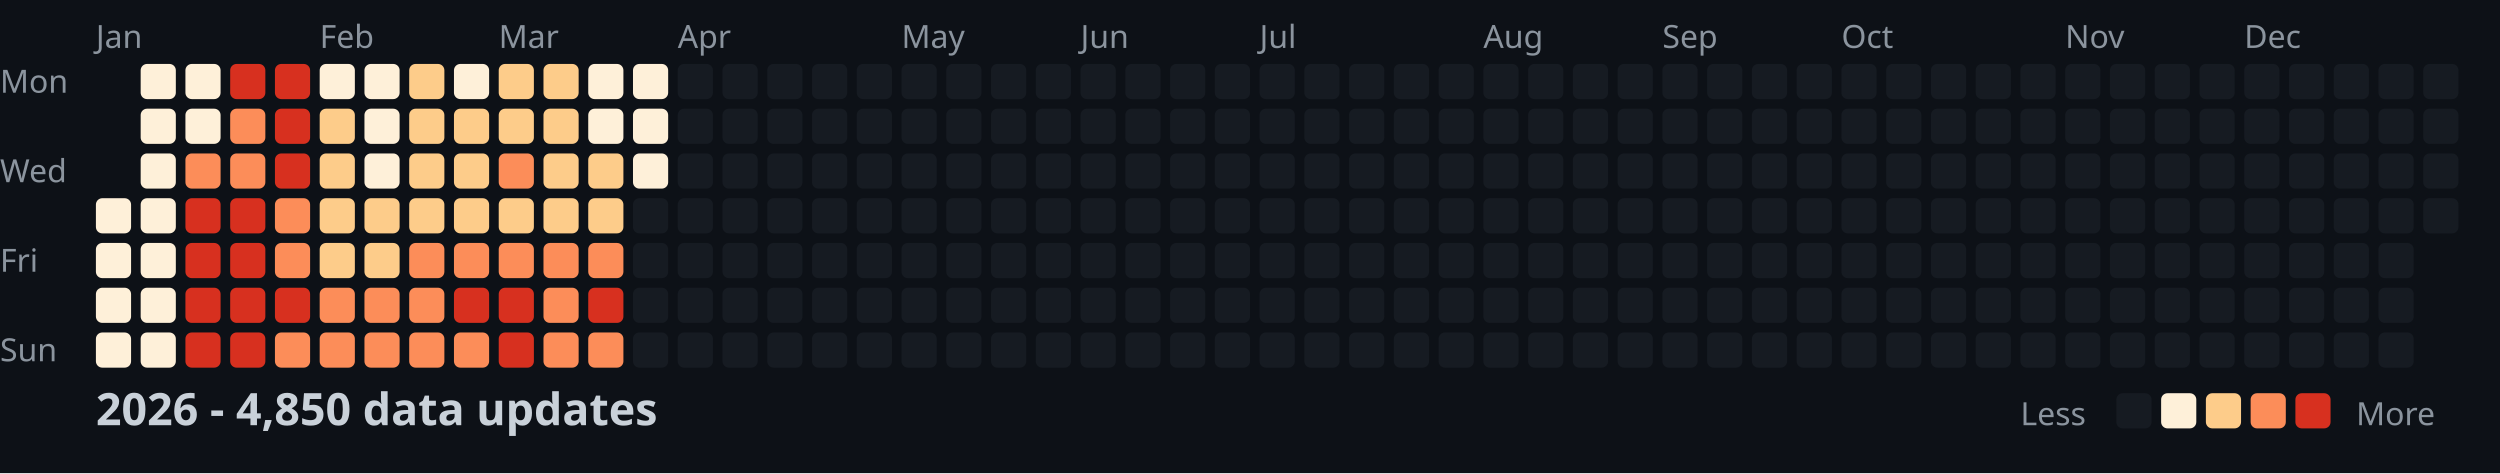
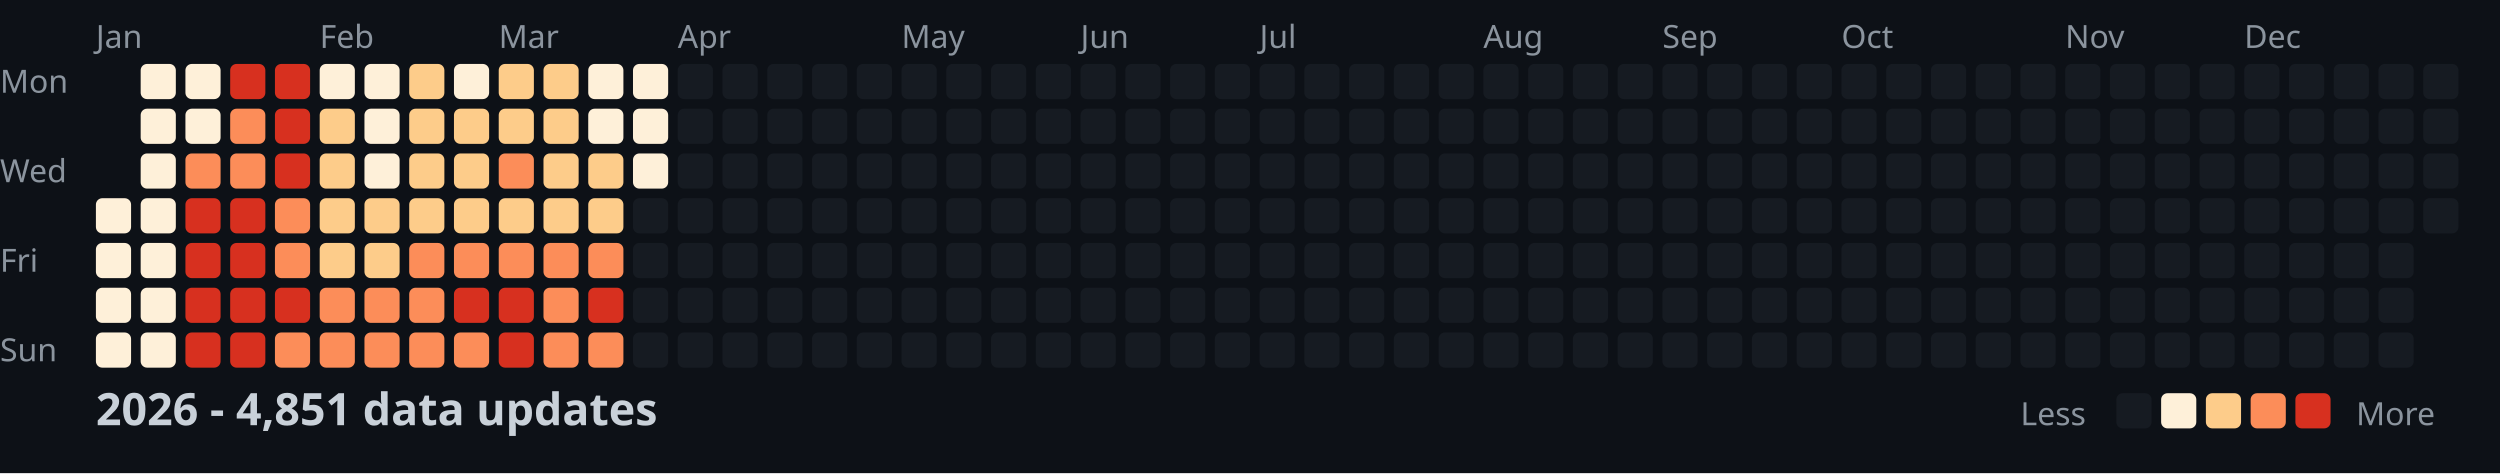
<svg xmlns="http://www.w3.org/2000/svg" width="782" height="148">
  <style>
    .month { font: 10px sans-serif; fill: #8b949e; }
    .day { font: 10px sans-serif; fill: #8b949e; }
    .title { font: bold 14px sans-serif; fill: #c9d1d9; }
    .legend { font: 10px sans-serif; fill: #8b949e; }
  </style>
  <rect width="100%" height="100%" fill="#0d1117" />
  <text x="0" y="29" class="day">Mon</text>
  <text x="0" y="57" class="day">Wed</text>
  <text x="0" y="85" class="day">Fri</text>
  <text x="0" y="113" class="day">Sun</text>
  <text x="30" y="15" class="month">Jan</text>
  <text x="100" y="15" class="month">Feb</text>
  <text x="156" y="15" class="month">Mar</text>
  <text x="212" y="15" class="month">Apr</text>
  <text x="282" y="15" class="month">May</text>
  <text x="338" y="15" class="month">Jun</text>
  <text x="394" y="15" class="month">Jul</text>
  <text x="464" y="15" class="month">Aug</text>
  <text x="520" y="15" class="month">Sep</text>
  <text x="576" y="15" class="month">Oct</text>
  <text x="646" y="15" class="month">Nov</text>
  <text x="702" y="15" class="month">Dec</text>
  <rect x="30" y="62" width="11" height="11" fill="#fef0d9" rx="2" />
  <rect x="30" y="76" width="11" height="11" fill="#fef0d9" rx="2" />
  <rect x="30" y="90" width="11" height="11" fill="#fef0d9" rx="2" />
  <rect x="30" y="104" width="11" height="11" fill="#fef0d9" rx="2" />
  <rect x="44" y="20" width="11" height="11" fill="#fef0d9" rx="2" />
  <rect x="44" y="34" width="11" height="11" fill="#fef0d9" rx="2" />
  <rect x="44" y="48" width="11" height="11" fill="#fef0d9" rx="2" />
  <rect x="44" y="62" width="11" height="11" fill="#fef0d9" rx="2" />
  <rect x="44" y="76" width="11" height="11" fill="#fef0d9" rx="2" />
  <rect x="44" y="90" width="11" height="11" fill="#fef0d9" rx="2" />
  <rect x="44" y="104" width="11" height="11" fill="#fef0d9" rx="2" />
  <rect x="58" y="20" width="11" height="11" fill="#fef0d9" rx="2" />
  <rect x="58" y="34" width="11" height="11" fill="#fef0d9" rx="2" />
  <rect x="58" y="48" width="11" height="11" fill="#fc8d59" rx="2" />
  <rect x="58" y="62" width="11" height="11" fill="#d7301f" rx="2" />
  <rect x="58" y="76" width="11" height="11" fill="#d7301f" rx="2" />
  <rect x="58" y="90" width="11" height="11" fill="#d7301f" rx="2" />
  <rect x="58" y="104" width="11" height="11" fill="#d7301f" rx="2" />
  <rect x="72" y="20" width="11" height="11" fill="#d7301f" rx="2" />
  <rect x="72" y="34" width="11" height="11" fill="#fc8d59" rx="2" />
  <rect x="72" y="48" width="11" height="11" fill="#fc8d59" rx="2" />
  <rect x="72" y="62" width="11" height="11" fill="#d7301f" rx="2" />
  <rect x="72" y="76" width="11" height="11" fill="#d7301f" rx="2" />
  <rect x="72" y="90" width="11" height="11" fill="#d7301f" rx="2" />
  <rect x="72" y="104" width="11" height="11" fill="#d7301f" rx="2" />
  <rect x="86" y="20" width="11" height="11" fill="#d7301f" rx="2" />
  <rect x="86" y="34" width="11" height="11" fill="#d7301f" rx="2" />
  <rect x="86" y="48" width="11" height="11" fill="#d7301f" rx="2" />
  <rect x="86" y="62" width="11" height="11" fill="#fc8d59" rx="2" />
  <rect x="86" y="76" width="11" height="11" fill="#fc8d59" rx="2" />
  <rect x="86" y="90" width="11" height="11" fill="#d7301f" rx="2" />
  <rect x="86" y="104" width="11" height="11" fill="#fc8d59" rx="2" />
  <rect x="100" y="20" width="11" height="11" fill="#fef0d9" rx="2" />
  <rect x="100" y="34" width="11" height="11" fill="#fdcc8a" rx="2" />
  <rect x="100" y="48" width="11" height="11" fill="#fdcc8a" rx="2" />
  <rect x="100" y="62" width="11" height="11" fill="#fdcc8a" rx="2" />
  <rect x="100" y="76" width="11" height="11" fill="#fdcc8a" rx="2" />
  <rect x="100" y="90" width="11" height="11" fill="#fc8d59" rx="2" />
  <rect x="100" y="104" width="11" height="11" fill="#fc8d59" rx="2" />
  <rect x="114" y="20" width="11" height="11" fill="#fef0d9" rx="2" />
  <rect x="114" y="34" width="11" height="11" fill="#fef0d9" rx="2" />
  <rect x="114" y="48" width="11" height="11" fill="#fef0d9" rx="2" />
  <rect x="114" y="62" width="11" height="11" fill="#fdcc8a" rx="2" />
  <rect x="114" y="76" width="11" height="11" fill="#fdcc8a" rx="2" />
  <rect x="114" y="90" width="11" height="11" fill="#fc8d59" rx="2" />
  <rect x="114" y="104" width="11" height="11" fill="#fc8d59" rx="2" />
  <rect x="128" y="20" width="11" height="11" fill="#fdcc8a" rx="2" />
  <rect x="128" y="34" width="11" height="11" fill="#fdcc8a" rx="2" />
  <rect x="128" y="48" width="11" height="11" fill="#fdcc8a" rx="2" />
  <rect x="128" y="62" width="11" height="11" fill="#fdcc8a" rx="2" />
  <rect x="128" y="76" width="11" height="11" fill="#fc8d59" rx="2" />
  <rect x="128" y="90" width="11" height="11" fill="#fc8d59" rx="2" />
  <rect x="128" y="104" width="11" height="11" fill="#fc8d59" rx="2" />
  <rect x="142" y="20" width="11" height="11" fill="#fef0d9" rx="2" />
  <rect x="142" y="34" width="11" height="11" fill="#fdcc8a" rx="2" />
  <rect x="142" y="48" width="11" height="11" fill="#fdcc8a" rx="2" />
  <rect x="142" y="62" width="11" height="11" fill="#fdcc8a" rx="2" />
  <rect x="142" y="76" width="11" height="11" fill="#fc8d59" rx="2" />
  <rect x="142" y="90" width="11" height="11" fill="#d7301f" rx="2" />
  <rect x="142" y="104" width="11" height="11" fill="#fc8d59" rx="2" />
  <rect x="156" y="20" width="11" height="11" fill="#fdcc8a" rx="2" />
  <rect x="156" y="34" width="11" height="11" fill="#fdcc8a" rx="2" />
  <rect x="156" y="48" width="11" height="11" fill="#fc8d59" rx="2" />
  <rect x="156" y="62" width="11" height="11" fill="#fdcc8a" rx="2" />
  <rect x="156" y="76" width="11" height="11" fill="#fc8d59" rx="2" />
  <rect x="156" y="90" width="11" height="11" fill="#d7301f" rx="2" />
  <rect x="156" y="104" width="11" height="11" fill="#d7301f" rx="2" />
  <rect x="170" y="20" width="11" height="11" fill="#fdcc8a" rx="2" />
  <rect x="170" y="34" width="11" height="11" fill="#fdcc8a" rx="2" />
  <rect x="170" y="48" width="11" height="11" fill="#fdcc8a" rx="2" />
  <rect x="170" y="62" width="11" height="11" fill="#fdcc8a" rx="2" />
  <rect x="170" y="76" width="11" height="11" fill="#fc8d59" rx="2" />
  <rect x="170" y="90" width="11" height="11" fill="#fc8d59" rx="2" />
  <rect x="170" y="104" width="11" height="11" fill="#fc8d59" rx="2" />
  <rect x="184" y="20" width="11" height="11" fill="#fef0d9" rx="2" />
  <rect x="184" y="34" width="11" height="11" fill="#fef0d9" rx="2" />
  <rect x="184" y="48" width="11" height="11" fill="#fdcc8a" rx="2" />
  <rect x="184" y="62" width="11" height="11" fill="#fdcc8a" rx="2" />
  <rect x="184" y="76" width="11" height="11" fill="#fc8d59" rx="2" />
  <rect x="184" y="90" width="11" height="11" fill="#d7301f" rx="2" />
  <rect x="184" y="104" width="11" height="11" fill="#fc8d59" rx="2" />
  <rect x="198" y="20" width="11" height="11" fill="#fef0d9" rx="2" />
  <rect x="198" y="34" width="11" height="11" fill="#fef0d9" rx="2" />
  <rect x="198" y="48" width="11" height="11" fill="#fef0d9" rx="2" />
  <rect x="198" y="62" width="11" height="11" fill="#161b22" rx="2" />
  <rect x="198" y="76" width="11" height="11" fill="#161b22" rx="2" />
  <rect x="198" y="90" width="11" height="11" fill="#161b22" rx="2" />
  <rect x="198" y="104" width="11" height="11" fill="#161b22" rx="2" />
  <rect x="212" y="20" width="11" height="11" fill="#161b22" rx="2" />
  <rect x="212" y="34" width="11" height="11" fill="#161b22" rx="2" />
  <rect x="212" y="48" width="11" height="11" fill="#161b22" rx="2" />
  <rect x="212" y="62" width="11" height="11" fill="#161b22" rx="2" />
  <rect x="212" y="76" width="11" height="11" fill="#161b22" rx="2" />
  <rect x="212" y="90" width="11" height="11" fill="#161b22" rx="2" />
  <rect x="212" y="104" width="11" height="11" fill="#161b22" rx="2" />
  <rect x="226" y="20" width="11" height="11" fill="#161b22" rx="2" />
  <rect x="226" y="34" width="11" height="11" fill="#161b22" rx="2" />
  <rect x="226" y="48" width="11" height="11" fill="#161b22" rx="2" />
  <rect x="226" y="62" width="11" height="11" fill="#161b22" rx="2" />
  <rect x="226" y="76" width="11" height="11" fill="#161b22" rx="2" />
  <rect x="226" y="90" width="11" height="11" fill="#161b22" rx="2" />
  <rect x="226" y="104" width="11" height="11" fill="#161b22" rx="2" />
  <rect x="240" y="20" width="11" height="11" fill="#161b22" rx="2" />
  <rect x="240" y="34" width="11" height="11" fill="#161b22" rx="2" />
  <rect x="240" y="48" width="11" height="11" fill="#161b22" rx="2" />
  <rect x="240" y="62" width="11" height="11" fill="#161b22" rx="2" />
  <rect x="240" y="76" width="11" height="11" fill="#161b22" rx="2" />
  <rect x="240" y="90" width="11" height="11" fill="#161b22" rx="2" />
  <rect x="240" y="104" width="11" height="11" fill="#161b22" rx="2" />
  <rect x="254" y="20" width="11" height="11" fill="#161b22" rx="2" />
  <rect x="254" y="34" width="11" height="11" fill="#161b22" rx="2" />
  <rect x="254" y="48" width="11" height="11" fill="#161b22" rx="2" />
  <rect x="254" y="62" width="11" height="11" fill="#161b22" rx="2" />
  <rect x="254" y="76" width="11" height="11" fill="#161b22" rx="2" />
  <rect x="254" y="90" width="11" height="11" fill="#161b22" rx="2" />
  <rect x="254" y="104" width="11" height="11" fill="#161b22" rx="2" />
  <rect x="268" y="20" width="11" height="11" fill="#161b22" rx="2" />
  <rect x="268" y="34" width="11" height="11" fill="#161b22" rx="2" />
  <rect x="268" y="48" width="11" height="11" fill="#161b22" rx="2" />
  <rect x="268" y="62" width="11" height="11" fill="#161b22" rx="2" />
  <rect x="268" y="76" width="11" height="11" fill="#161b22" rx="2" />
  <rect x="268" y="90" width="11" height="11" fill="#161b22" rx="2" />
  <rect x="268" y="104" width="11" height="11" fill="#161b22" rx="2" />
  <rect x="282" y="20" width="11" height="11" fill="#161b22" rx="2" />
  <rect x="282" y="34" width="11" height="11" fill="#161b22" rx="2" />
  <rect x="282" y="48" width="11" height="11" fill="#161b22" rx="2" />
  <rect x="282" y="62" width="11" height="11" fill="#161b22" rx="2" />
  <rect x="282" y="76" width="11" height="11" fill="#161b22" rx="2" />
  <rect x="282" y="90" width="11" height="11" fill="#161b22" rx="2" />
  <rect x="282" y="104" width="11" height="11" fill="#161b22" rx="2" />
  <rect x="296" y="20" width="11" height="11" fill="#161b22" rx="2" />
  <rect x="296" y="34" width="11" height="11" fill="#161b22" rx="2" />
  <rect x="296" y="48" width="11" height="11" fill="#161b22" rx="2" />
  <rect x="296" y="62" width="11" height="11" fill="#161b22" rx="2" />
  <rect x="296" y="76" width="11" height="11" fill="#161b22" rx="2" />
  <rect x="296" y="90" width="11" height="11" fill="#161b22" rx="2" />
  <rect x="296" y="104" width="11" height="11" fill="#161b22" rx="2" />
  <rect x="310" y="20" width="11" height="11" fill="#161b22" rx="2" />
  <rect x="310" y="34" width="11" height="11" fill="#161b22" rx="2" />
  <rect x="310" y="48" width="11" height="11" fill="#161b22" rx="2" />
  <rect x="310" y="62" width="11" height="11" fill="#161b22" rx="2" />
  <rect x="310" y="76" width="11" height="11" fill="#161b22" rx="2" />
  <rect x="310" y="90" width="11" height="11" fill="#161b22" rx="2" />
  <rect x="310" y="104" width="11" height="11" fill="#161b22" rx="2" />
  <rect x="324" y="20" width="11" height="11" fill="#161b22" rx="2" />
  <rect x="324" y="34" width="11" height="11" fill="#161b22" rx="2" />
  <rect x="324" y="48" width="11" height="11" fill="#161b22" rx="2" />
  <rect x="324" y="62" width="11" height="11" fill="#161b22" rx="2" />
  <rect x="324" y="76" width="11" height="11" fill="#161b22" rx="2" />
  <rect x="324" y="90" width="11" height="11" fill="#161b22" rx="2" />
  <rect x="324" y="104" width="11" height="11" fill="#161b22" rx="2" />
  <rect x="338" y="20" width="11" height="11" fill="#161b22" rx="2" />
  <rect x="338" y="34" width="11" height="11" fill="#161b22" rx="2" />
  <rect x="338" y="48" width="11" height="11" fill="#161b22" rx="2" />
  <rect x="338" y="62" width="11" height="11" fill="#161b22" rx="2" />
  <rect x="338" y="76" width="11" height="11" fill="#161b22" rx="2" />
  <rect x="338" y="90" width="11" height="11" fill="#161b22" rx="2" />
  <rect x="338" y="104" width="11" height="11" fill="#161b22" rx="2" />
  <rect x="352" y="20" width="11" height="11" fill="#161b22" rx="2" />
  <rect x="352" y="34" width="11" height="11" fill="#161b22" rx="2" />
  <rect x="352" y="48" width="11" height="11" fill="#161b22" rx="2" />
  <rect x="352" y="62" width="11" height="11" fill="#161b22" rx="2" />
  <rect x="352" y="76" width="11" height="11" fill="#161b22" rx="2" />
  <rect x="352" y="90" width="11" height="11" fill="#161b22" rx="2" />
  <rect x="352" y="104" width="11" height="11" fill="#161b22" rx="2" />
  <rect x="366" y="20" width="11" height="11" fill="#161b22" rx="2" />
  <rect x="366" y="34" width="11" height="11" fill="#161b22" rx="2" />
  <rect x="366" y="48" width="11" height="11" fill="#161b22" rx="2" />
  <rect x="366" y="62" width="11" height="11" fill="#161b22" rx="2" />
  <rect x="366" y="76" width="11" height="11" fill="#161b22" rx="2" />
  <rect x="366" y="90" width="11" height="11" fill="#161b22" rx="2" />
  <rect x="366" y="104" width="11" height="11" fill="#161b22" rx="2" />
  <rect x="380" y="20" width="11" height="11" fill="#161b22" rx="2" />
  <rect x="380" y="34" width="11" height="11" fill="#161b22" rx="2" />
  <rect x="380" y="48" width="11" height="11" fill="#161b22" rx="2" />
  <rect x="380" y="62" width="11" height="11" fill="#161b22" rx="2" />
  <rect x="380" y="76" width="11" height="11" fill="#161b22" rx="2" />
  <rect x="380" y="90" width="11" height="11" fill="#161b22" rx="2" />
  <rect x="380" y="104" width="11" height="11" fill="#161b22" rx="2" />
  <rect x="394" y="20" width="11" height="11" fill="#161b22" rx="2" />
  <rect x="394" y="34" width="11" height="11" fill="#161b22" rx="2" />
  <rect x="394" y="48" width="11" height="11" fill="#161b22" rx="2" />
  <rect x="394" y="62" width="11" height="11" fill="#161b22" rx="2" />
  <rect x="394" y="76" width="11" height="11" fill="#161b22" rx="2" />
  <rect x="394" y="90" width="11" height="11" fill="#161b22" rx="2" />
  <rect x="394" y="104" width="11" height="11" fill="#161b22" rx="2" />
  <rect x="408" y="20" width="11" height="11" fill="#161b22" rx="2" />
  <rect x="408" y="34" width="11" height="11" fill="#161b22" rx="2" />
  <rect x="408" y="48" width="11" height="11" fill="#161b22" rx="2" />
  <rect x="408" y="62" width="11" height="11" fill="#161b22" rx="2" />
  <rect x="408" y="76" width="11" height="11" fill="#161b22" rx="2" />
  <rect x="408" y="90" width="11" height="11" fill="#161b22" rx="2" />
  <rect x="408" y="104" width="11" height="11" fill="#161b22" rx="2" />
  <rect x="422" y="20" width="11" height="11" fill="#161b22" rx="2" />
  <rect x="422" y="34" width="11" height="11" fill="#161b22" rx="2" />
  <rect x="422" y="48" width="11" height="11" fill="#161b22" rx="2" />
  <rect x="422" y="62" width="11" height="11" fill="#161b22" rx="2" />
  <rect x="422" y="76" width="11" height="11" fill="#161b22" rx="2" />
  <rect x="422" y="90" width="11" height="11" fill="#161b22" rx="2" />
  <rect x="422" y="104" width="11" height="11" fill="#161b22" rx="2" />
  <rect x="436" y="20" width="11" height="11" fill="#161b22" rx="2" />
  <rect x="436" y="34" width="11" height="11" fill="#161b22" rx="2" />
  <rect x="436" y="48" width="11" height="11" fill="#161b22" rx="2" />
  <rect x="436" y="62" width="11" height="11" fill="#161b22" rx="2" />
  <rect x="436" y="76" width="11" height="11" fill="#161b22" rx="2" />
  <rect x="436" y="90" width="11" height="11" fill="#161b22" rx="2" />
  <rect x="436" y="104" width="11" height="11" fill="#161b22" rx="2" />
  <rect x="450" y="20" width="11" height="11" fill="#161b22" rx="2" />
  <rect x="450" y="34" width="11" height="11" fill="#161b22" rx="2" />
  <rect x="450" y="48" width="11" height="11" fill="#161b22" rx="2" />
  <rect x="450" y="62" width="11" height="11" fill="#161b22" rx="2" />
  <rect x="450" y="76" width="11" height="11" fill="#161b22" rx="2" />
  <rect x="450" y="90" width="11" height="11" fill="#161b22" rx="2" />
  <rect x="450" y="104" width="11" height="11" fill="#161b22" rx="2" />
  <rect x="464" y="20" width="11" height="11" fill="#161b22" rx="2" />
  <rect x="464" y="34" width="11" height="11" fill="#161b22" rx="2" />
  <rect x="464" y="48" width="11" height="11" fill="#161b22" rx="2" />
  <rect x="464" y="62" width="11" height="11" fill="#161b22" rx="2" />
  <rect x="464" y="76" width="11" height="11" fill="#161b22" rx="2" />
  <rect x="464" y="90" width="11" height="11" fill="#161b22" rx="2" />
  <rect x="464" y="104" width="11" height="11" fill="#161b22" rx="2" />
  <rect x="478" y="20" width="11" height="11" fill="#161b22" rx="2" />
  <rect x="478" y="34" width="11" height="11" fill="#161b22" rx="2" />
  <rect x="478" y="48" width="11" height="11" fill="#161b22" rx="2" />
  <rect x="478" y="62" width="11" height="11" fill="#161b22" rx="2" />
  <rect x="478" y="76" width="11" height="11" fill="#161b22" rx="2" />
  <rect x="478" y="90" width="11" height="11" fill="#161b22" rx="2" />
  <rect x="478" y="104" width="11" height="11" fill="#161b22" rx="2" />
  <rect x="492" y="20" width="11" height="11" fill="#161b22" rx="2" />
  <rect x="492" y="34" width="11" height="11" fill="#161b22" rx="2" />
  <rect x="492" y="48" width="11" height="11" fill="#161b22" rx="2" />
  <rect x="492" y="62" width="11" height="11" fill="#161b22" rx="2" />
  <rect x="492" y="76" width="11" height="11" fill="#161b22" rx="2" />
  <rect x="492" y="90" width="11" height="11" fill="#161b22" rx="2" />
  <rect x="492" y="104" width="11" height="11" fill="#161b22" rx="2" />
  <rect x="506" y="20" width="11" height="11" fill="#161b22" rx="2" />
  <rect x="506" y="34" width="11" height="11" fill="#161b22" rx="2" />
  <rect x="506" y="48" width="11" height="11" fill="#161b22" rx="2" />
  <rect x="506" y="62" width="11" height="11" fill="#161b22" rx="2" />
  <rect x="506" y="76" width="11" height="11" fill="#161b22" rx="2" />
  <rect x="506" y="90" width="11" height="11" fill="#161b22" rx="2" />
  <rect x="506" y="104" width="11" height="11" fill="#161b22" rx="2" />
  <rect x="520" y="20" width="11" height="11" fill="#161b22" rx="2" />
  <rect x="520" y="34" width="11" height="11" fill="#161b22" rx="2" />
  <rect x="520" y="48" width="11" height="11" fill="#161b22" rx="2" />
  <rect x="520" y="62" width="11" height="11" fill="#161b22" rx="2" />
  <rect x="520" y="76" width="11" height="11" fill="#161b22" rx="2" />
  <rect x="520" y="90" width="11" height="11" fill="#161b22" rx="2" />
  <rect x="520" y="104" width="11" height="11" fill="#161b22" rx="2" />
  <rect x="534" y="20" width="11" height="11" fill="#161b22" rx="2" />
  <rect x="534" y="34" width="11" height="11" fill="#161b22" rx="2" />
  <rect x="534" y="48" width="11" height="11" fill="#161b22" rx="2" />
  <rect x="534" y="62" width="11" height="11" fill="#161b22" rx="2" />
  <rect x="534" y="76" width="11" height="11" fill="#161b22" rx="2" />
  <rect x="534" y="90" width="11" height="11" fill="#161b22" rx="2" />
  <rect x="534" y="104" width="11" height="11" fill="#161b22" rx="2" />
  <rect x="548" y="20" width="11" height="11" fill="#161b22" rx="2" />
  <rect x="548" y="34" width="11" height="11" fill="#161b22" rx="2" />
  <rect x="548" y="48" width="11" height="11" fill="#161b22" rx="2" />
  <rect x="548" y="62" width="11" height="11" fill="#161b22" rx="2" />
  <rect x="548" y="76" width="11" height="11" fill="#161b22" rx="2" />
  <rect x="548" y="90" width="11" height="11" fill="#161b22" rx="2" />
  <rect x="548" y="104" width="11" height="11" fill="#161b22" rx="2" />
  <rect x="562" y="20" width="11" height="11" fill="#161b22" rx="2" />
  <rect x="562" y="34" width="11" height="11" fill="#161b22" rx="2" />
  <rect x="562" y="48" width="11" height="11" fill="#161b22" rx="2" />
  <rect x="562" y="62" width="11" height="11" fill="#161b22" rx="2" />
  <rect x="562" y="76" width="11" height="11" fill="#161b22" rx="2" />
  <rect x="562" y="90" width="11" height="11" fill="#161b22" rx="2" />
  <rect x="562" y="104" width="11" height="11" fill="#161b22" rx="2" />
  <rect x="576" y="20" width="11" height="11" fill="#161b22" rx="2" />
  <rect x="576" y="34" width="11" height="11" fill="#161b22" rx="2" />
  <rect x="576" y="48" width="11" height="11" fill="#161b22" rx="2" />
  <rect x="576" y="62" width="11" height="11" fill="#161b22" rx="2" />
  <rect x="576" y="76" width="11" height="11" fill="#161b22" rx="2" />
  <rect x="576" y="90" width="11" height="11" fill="#161b22" rx="2" />
  <rect x="576" y="104" width="11" height="11" fill="#161b22" rx="2" />
  <rect x="590" y="20" width="11" height="11" fill="#161b22" rx="2" />
  <rect x="590" y="34" width="11" height="11" fill="#161b22" rx="2" />
  <rect x="590" y="48" width="11" height="11" fill="#161b22" rx="2" />
  <rect x="590" y="62" width="11" height="11" fill="#161b22" rx="2" />
  <rect x="590" y="76" width="11" height="11" fill="#161b22" rx="2" />
  <rect x="590" y="90" width="11" height="11" fill="#161b22" rx="2" />
  <rect x="590" y="104" width="11" height="11" fill="#161b22" rx="2" />
  <rect x="604" y="20" width="11" height="11" fill="#161b22" rx="2" />
  <rect x="604" y="34" width="11" height="11" fill="#161b22" rx="2" />
  <rect x="604" y="48" width="11" height="11" fill="#161b22" rx="2" />
  <rect x="604" y="62" width="11" height="11" fill="#161b22" rx="2" />
  <rect x="604" y="76" width="11" height="11" fill="#161b22" rx="2" />
  <rect x="604" y="90" width="11" height="11" fill="#161b22" rx="2" />
  <rect x="604" y="104" width="11" height="11" fill="#161b22" rx="2" />
  <rect x="618" y="20" width="11" height="11" fill="#161b22" rx="2" />
  <rect x="618" y="34" width="11" height="11" fill="#161b22" rx="2" />
  <rect x="618" y="48" width="11" height="11" fill="#161b22" rx="2" />
  <rect x="618" y="62" width="11" height="11" fill="#161b22" rx="2" />
  <rect x="618" y="76" width="11" height="11" fill="#161b22" rx="2" />
  <rect x="618" y="90" width="11" height="11" fill="#161b22" rx="2" />
  <rect x="618" y="104" width="11" height="11" fill="#161b22" rx="2" />
  <rect x="632" y="20" width="11" height="11" fill="#161b22" rx="2" />
  <rect x="632" y="34" width="11" height="11" fill="#161b22" rx="2" />
  <rect x="632" y="48" width="11" height="11" fill="#161b22" rx="2" />
  <rect x="632" y="62" width="11" height="11" fill="#161b22" rx="2" />
  <rect x="632" y="76" width="11" height="11" fill="#161b22" rx="2" />
  <rect x="632" y="90" width="11" height="11" fill="#161b22" rx="2" />
  <rect x="632" y="104" width="11" height="11" fill="#161b22" rx="2" />
  <rect x="646" y="20" width="11" height="11" fill="#161b22" rx="2" />
  <rect x="646" y="34" width="11" height="11" fill="#161b22" rx="2" />
  <rect x="646" y="48" width="11" height="11" fill="#161b22" rx="2" />
  <rect x="646" y="62" width="11" height="11" fill="#161b22" rx="2" />
  <rect x="646" y="76" width="11" height="11" fill="#161b22" rx="2" />
  <rect x="646" y="90" width="11" height="11" fill="#161b22" rx="2" />
  <rect x="646" y="104" width="11" height="11" fill="#161b22" rx="2" />
  <rect x="660" y="20" width="11" height="11" fill="#161b22" rx="2" />
  <rect x="660" y="34" width="11" height="11" fill="#161b22" rx="2" />
  <rect x="660" y="48" width="11" height="11" fill="#161b22" rx="2" />
  <rect x="660" y="62" width="11" height="11" fill="#161b22" rx="2" />
  <rect x="660" y="76" width="11" height="11" fill="#161b22" rx="2" />
  <rect x="660" y="90" width="11" height="11" fill="#161b22" rx="2" />
  <rect x="660" y="104" width="11" height="11" fill="#161b22" rx="2" />
  <rect x="674" y="20" width="11" height="11" fill="#161b22" rx="2" />
  <rect x="674" y="34" width="11" height="11" fill="#161b22" rx="2" />
  <rect x="674" y="48" width="11" height="11" fill="#161b22" rx="2" />
  <rect x="674" y="62" width="11" height="11" fill="#161b22" rx="2" />
  <rect x="674" y="76" width="11" height="11" fill="#161b22" rx="2" />
  <rect x="674" y="90" width="11" height="11" fill="#161b22" rx="2" />
  <rect x="674" y="104" width="11" height="11" fill="#161b22" rx="2" />
  <rect x="688" y="20" width="11" height="11" fill="#161b22" rx="2" />
  <rect x="688" y="34" width="11" height="11" fill="#161b22" rx="2" />
  <rect x="688" y="48" width="11" height="11" fill="#161b22" rx="2" />
  <rect x="688" y="62" width="11" height="11" fill="#161b22" rx="2" />
  <rect x="688" y="76" width="11" height="11" fill="#161b22" rx="2" />
  <rect x="688" y="90" width="11" height="11" fill="#161b22" rx="2" />
  <rect x="688" y="104" width="11" height="11" fill="#161b22" rx="2" />
  <rect x="702" y="20" width="11" height="11" fill="#161b22" rx="2" />
  <rect x="702" y="34" width="11" height="11" fill="#161b22" rx="2" />
  <rect x="702" y="48" width="11" height="11" fill="#161b22" rx="2" />
  <rect x="702" y="62" width="11" height="11" fill="#161b22" rx="2" />
  <rect x="702" y="76" width="11" height="11" fill="#161b22" rx="2" />
  <rect x="702" y="90" width="11" height="11" fill="#161b22" rx="2" />
  <rect x="702" y="104" width="11" height="11" fill="#161b22" rx="2" />
  <rect x="716" y="20" width="11" height="11" fill="#161b22" rx="2" />
  <rect x="716" y="34" width="11" height="11" fill="#161b22" rx="2" />
  <rect x="716" y="48" width="11" height="11" fill="#161b22" rx="2" />
  <rect x="716" y="62" width="11" height="11" fill="#161b22" rx="2" />
  <rect x="716" y="76" width="11" height="11" fill="#161b22" rx="2" />
  <rect x="716" y="90" width="11" height="11" fill="#161b22" rx="2" />
  <rect x="716" y="104" width="11" height="11" fill="#161b22" rx="2" />
  <rect x="730" y="20" width="11" height="11" fill="#161b22" rx="2" />
  <rect x="730" y="34" width="11" height="11" fill="#161b22" rx="2" />
  <rect x="730" y="48" width="11" height="11" fill="#161b22" rx="2" />
  <rect x="730" y="62" width="11" height="11" fill="#161b22" rx="2" />
  <rect x="730" y="76" width="11" height="11" fill="#161b22" rx="2" />
  <rect x="730" y="90" width="11" height="11" fill="#161b22" rx="2" />
  <rect x="730" y="104" width="11" height="11" fill="#161b22" rx="2" />
  <rect x="744" y="20" width="11" height="11" fill="#161b22" rx="2" />
  <rect x="744" y="34" width="11" height="11" fill="#161b22" rx="2" />
  <rect x="744" y="48" width="11" height="11" fill="#161b22" rx="2" />
  <rect x="744" y="62" width="11" height="11" fill="#161b22" rx="2" />
  <rect x="744" y="76" width="11" height="11" fill="#161b22" rx="2" />
  <rect x="744" y="90" width="11" height="11" fill="#161b22" rx="2" />
  <rect x="744" y="104" width="11" height="11" fill="#161b22" rx="2" />
  <rect x="758" y="20" width="11" height="11" fill="#161b22" rx="2" />
  <rect x="758" y="34" width="11" height="11" fill="#161b22" rx="2" />
  <rect x="758" y="48" width="11" height="11" fill="#161b22" rx="2" />
  <rect x="758" y="62" width="11" height="11" fill="#161b22" rx="2" />
-   <text x="30" y="133" class="title">2026 - 4,850 data updates</text>
+   <text x="30" y="133" class="title">2026 - 4,851 data updates</text>
  <text x="632" y="133" class="legend">Less</text>
  <rect x="662" y="123" width="11" height="11" fill="#161b22" rx="2" />
  <rect x="676" y="123" width="11" height="11" fill="#fef0d9" rx="2" />
  <rect x="690" y="123" width="11" height="11" fill="#fdcc8a" rx="2" />
  <rect x="704" y="123" width="11" height="11" fill="#fc8d59" rx="2" />
  <rect x="718" y="123" width="11" height="11" fill="#d7301f" rx="2" />
  <text x="737" y="133" class="legend">More</text>
</svg>
